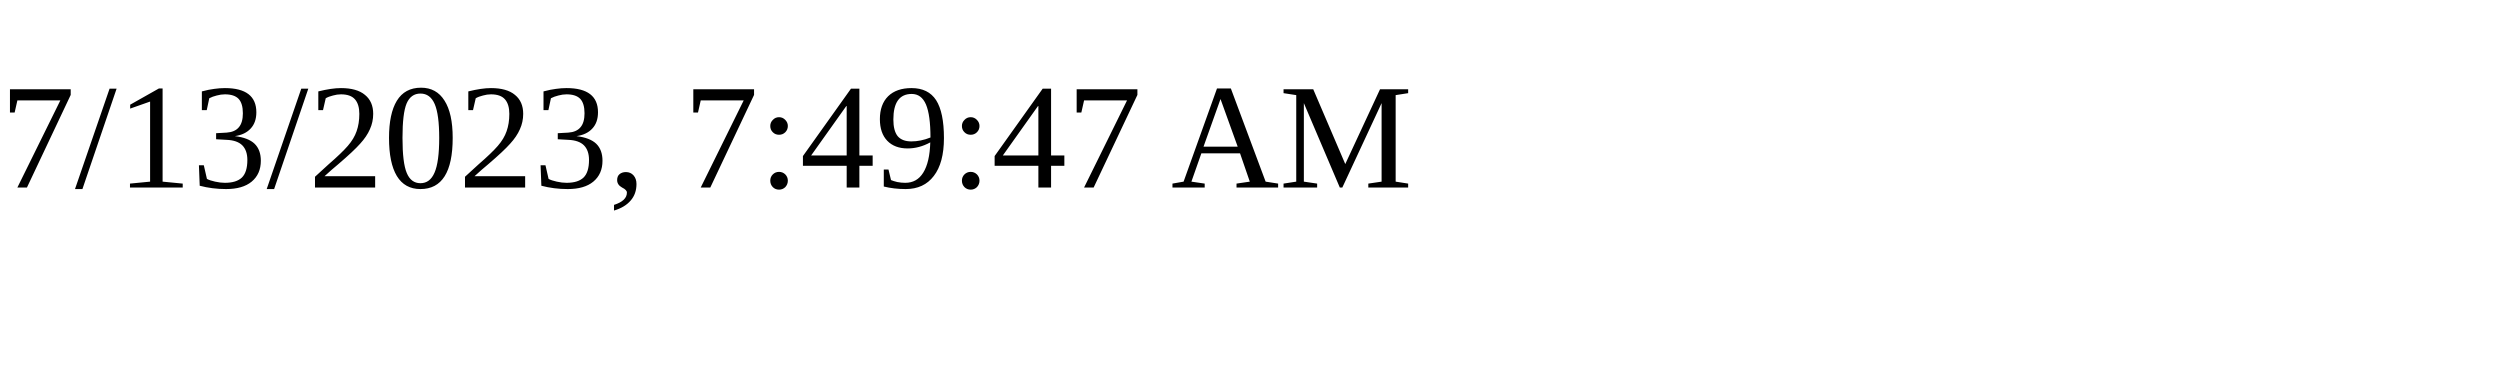
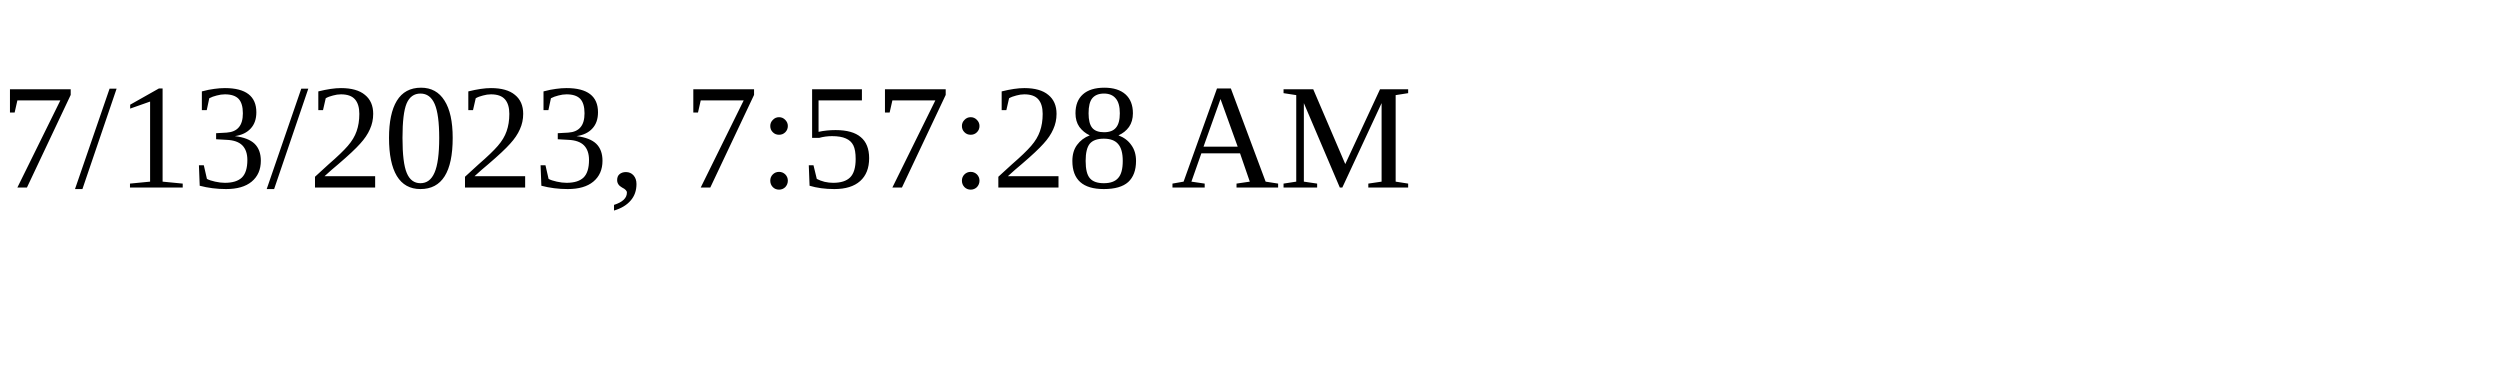
<svg xmlns="http://www.w3.org/2000/svg" height="30" width="200">
-   <text x="0" y="15">7/13/2023, 7:49:47 AM</text>
+   <text x="0" y="15">7/13/2023, 7:57:28 AM</text>
</svg>
